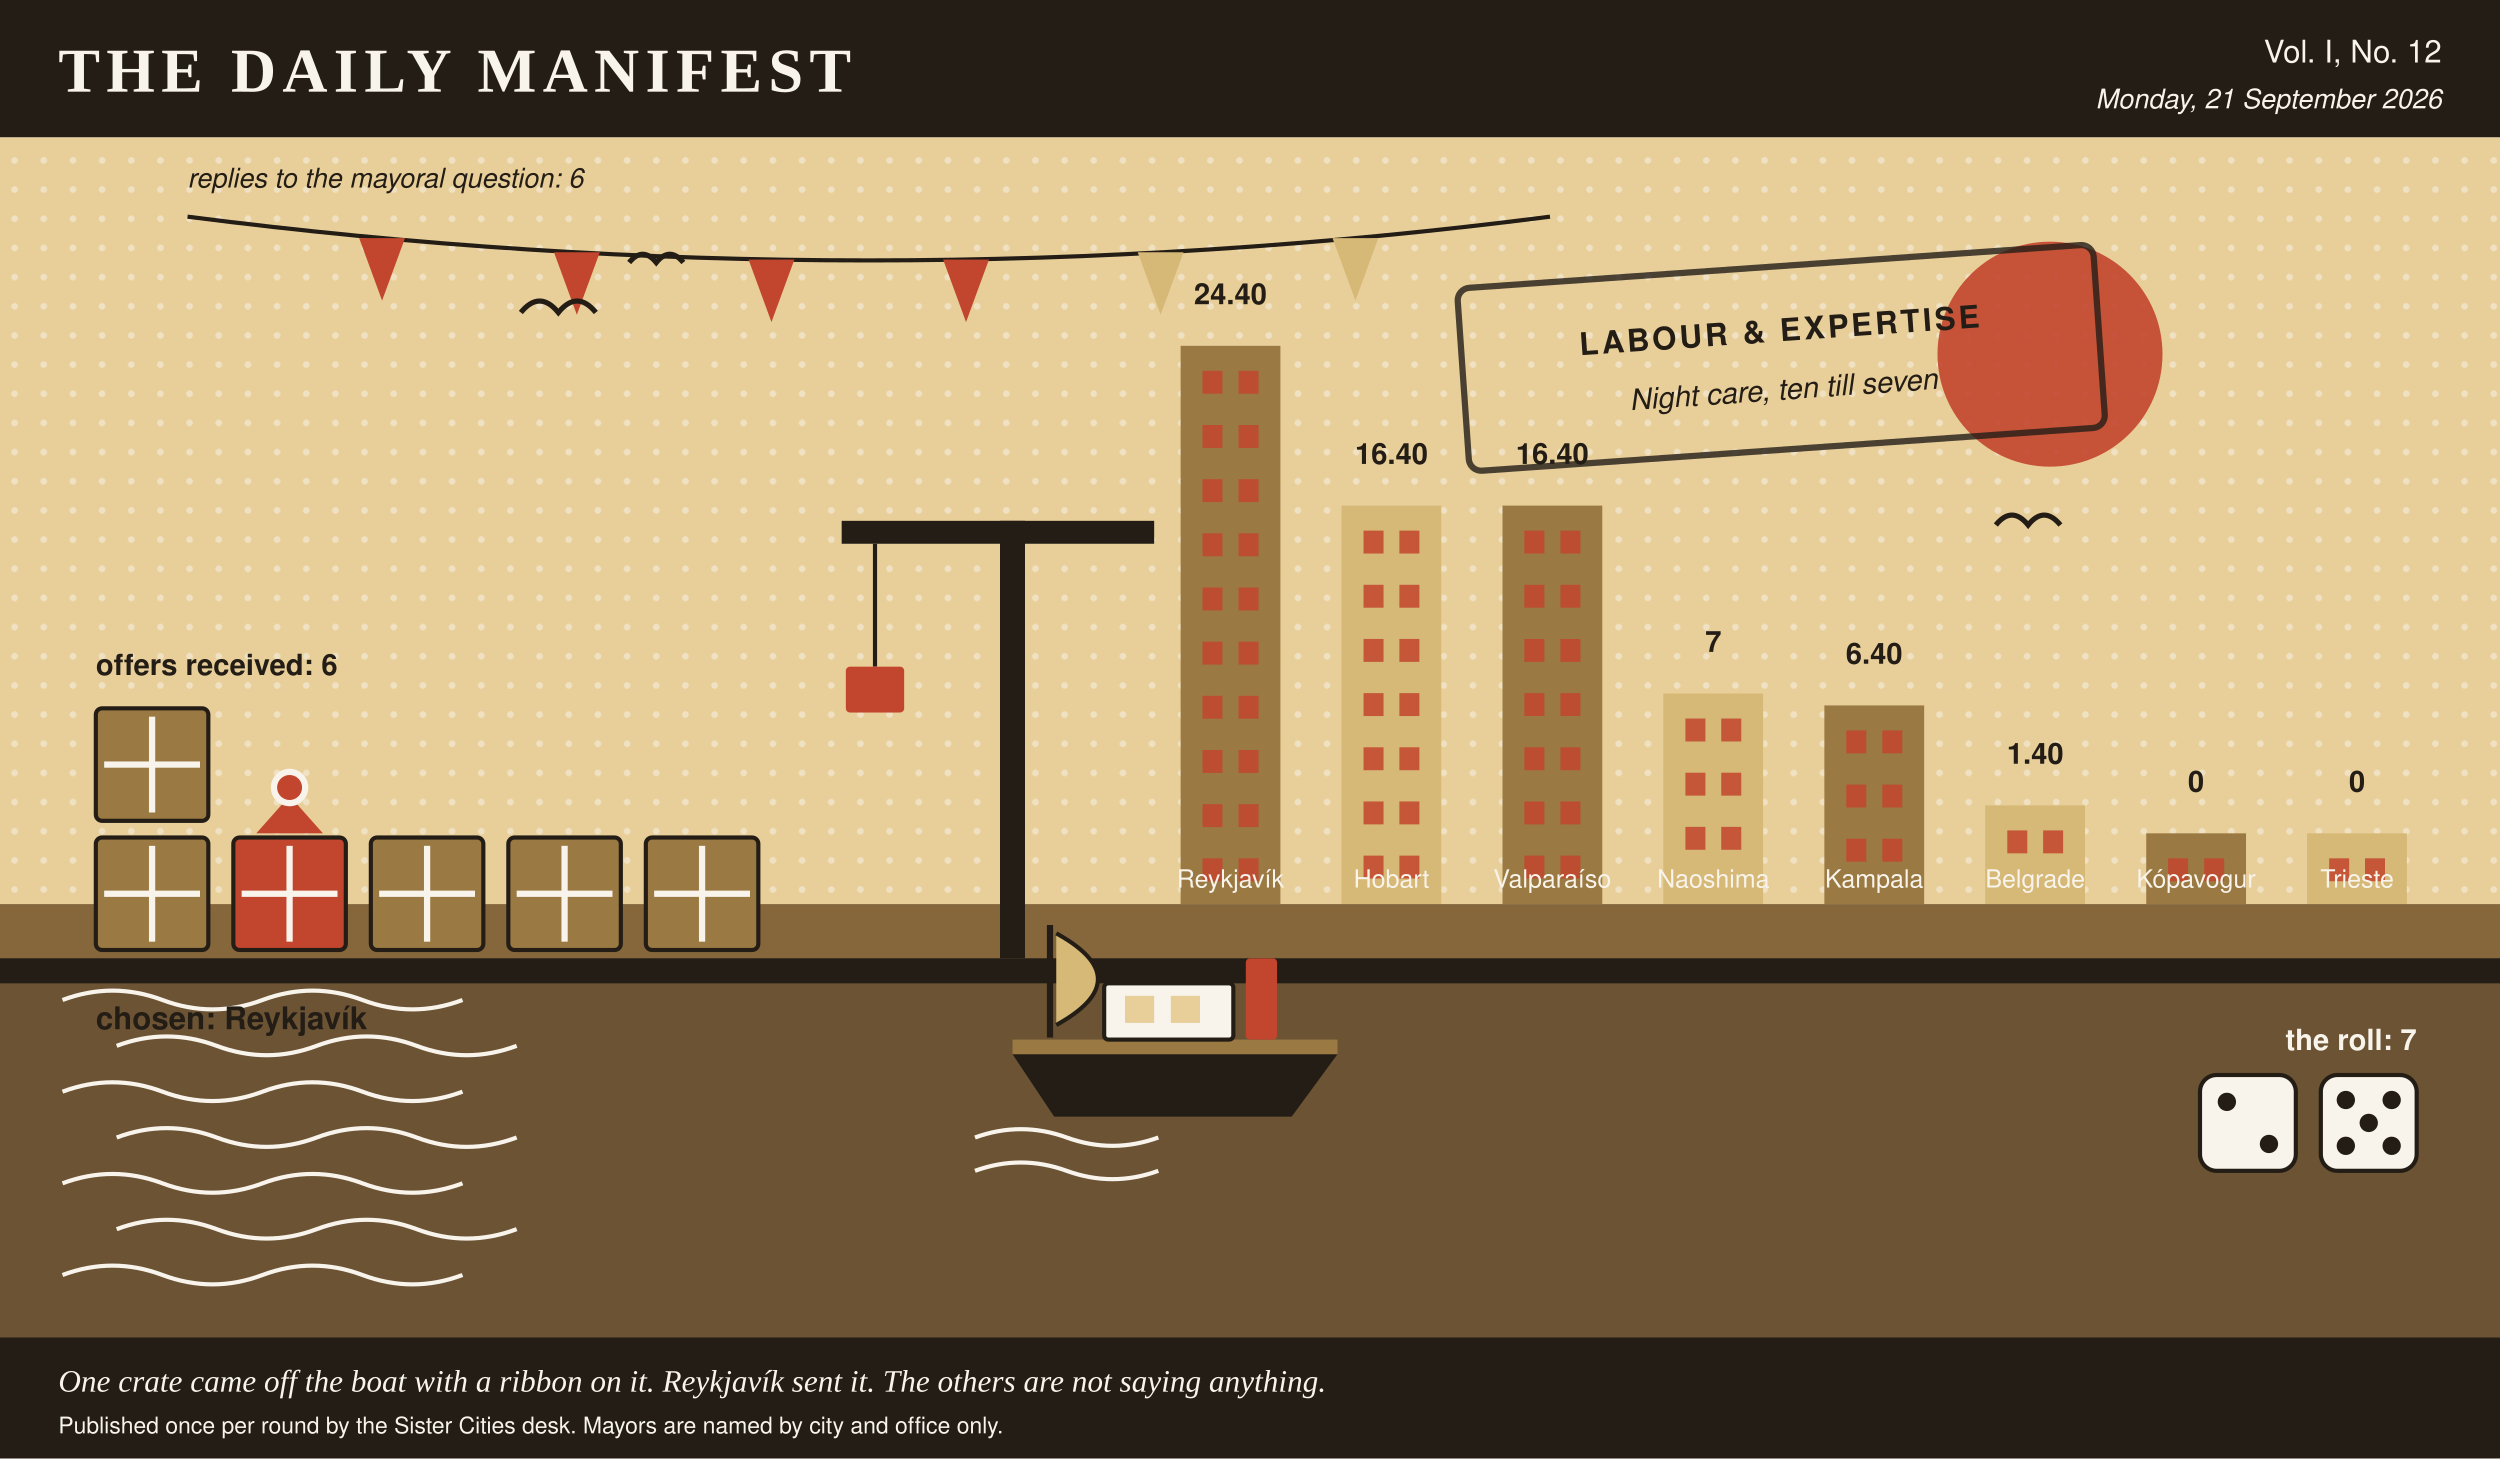
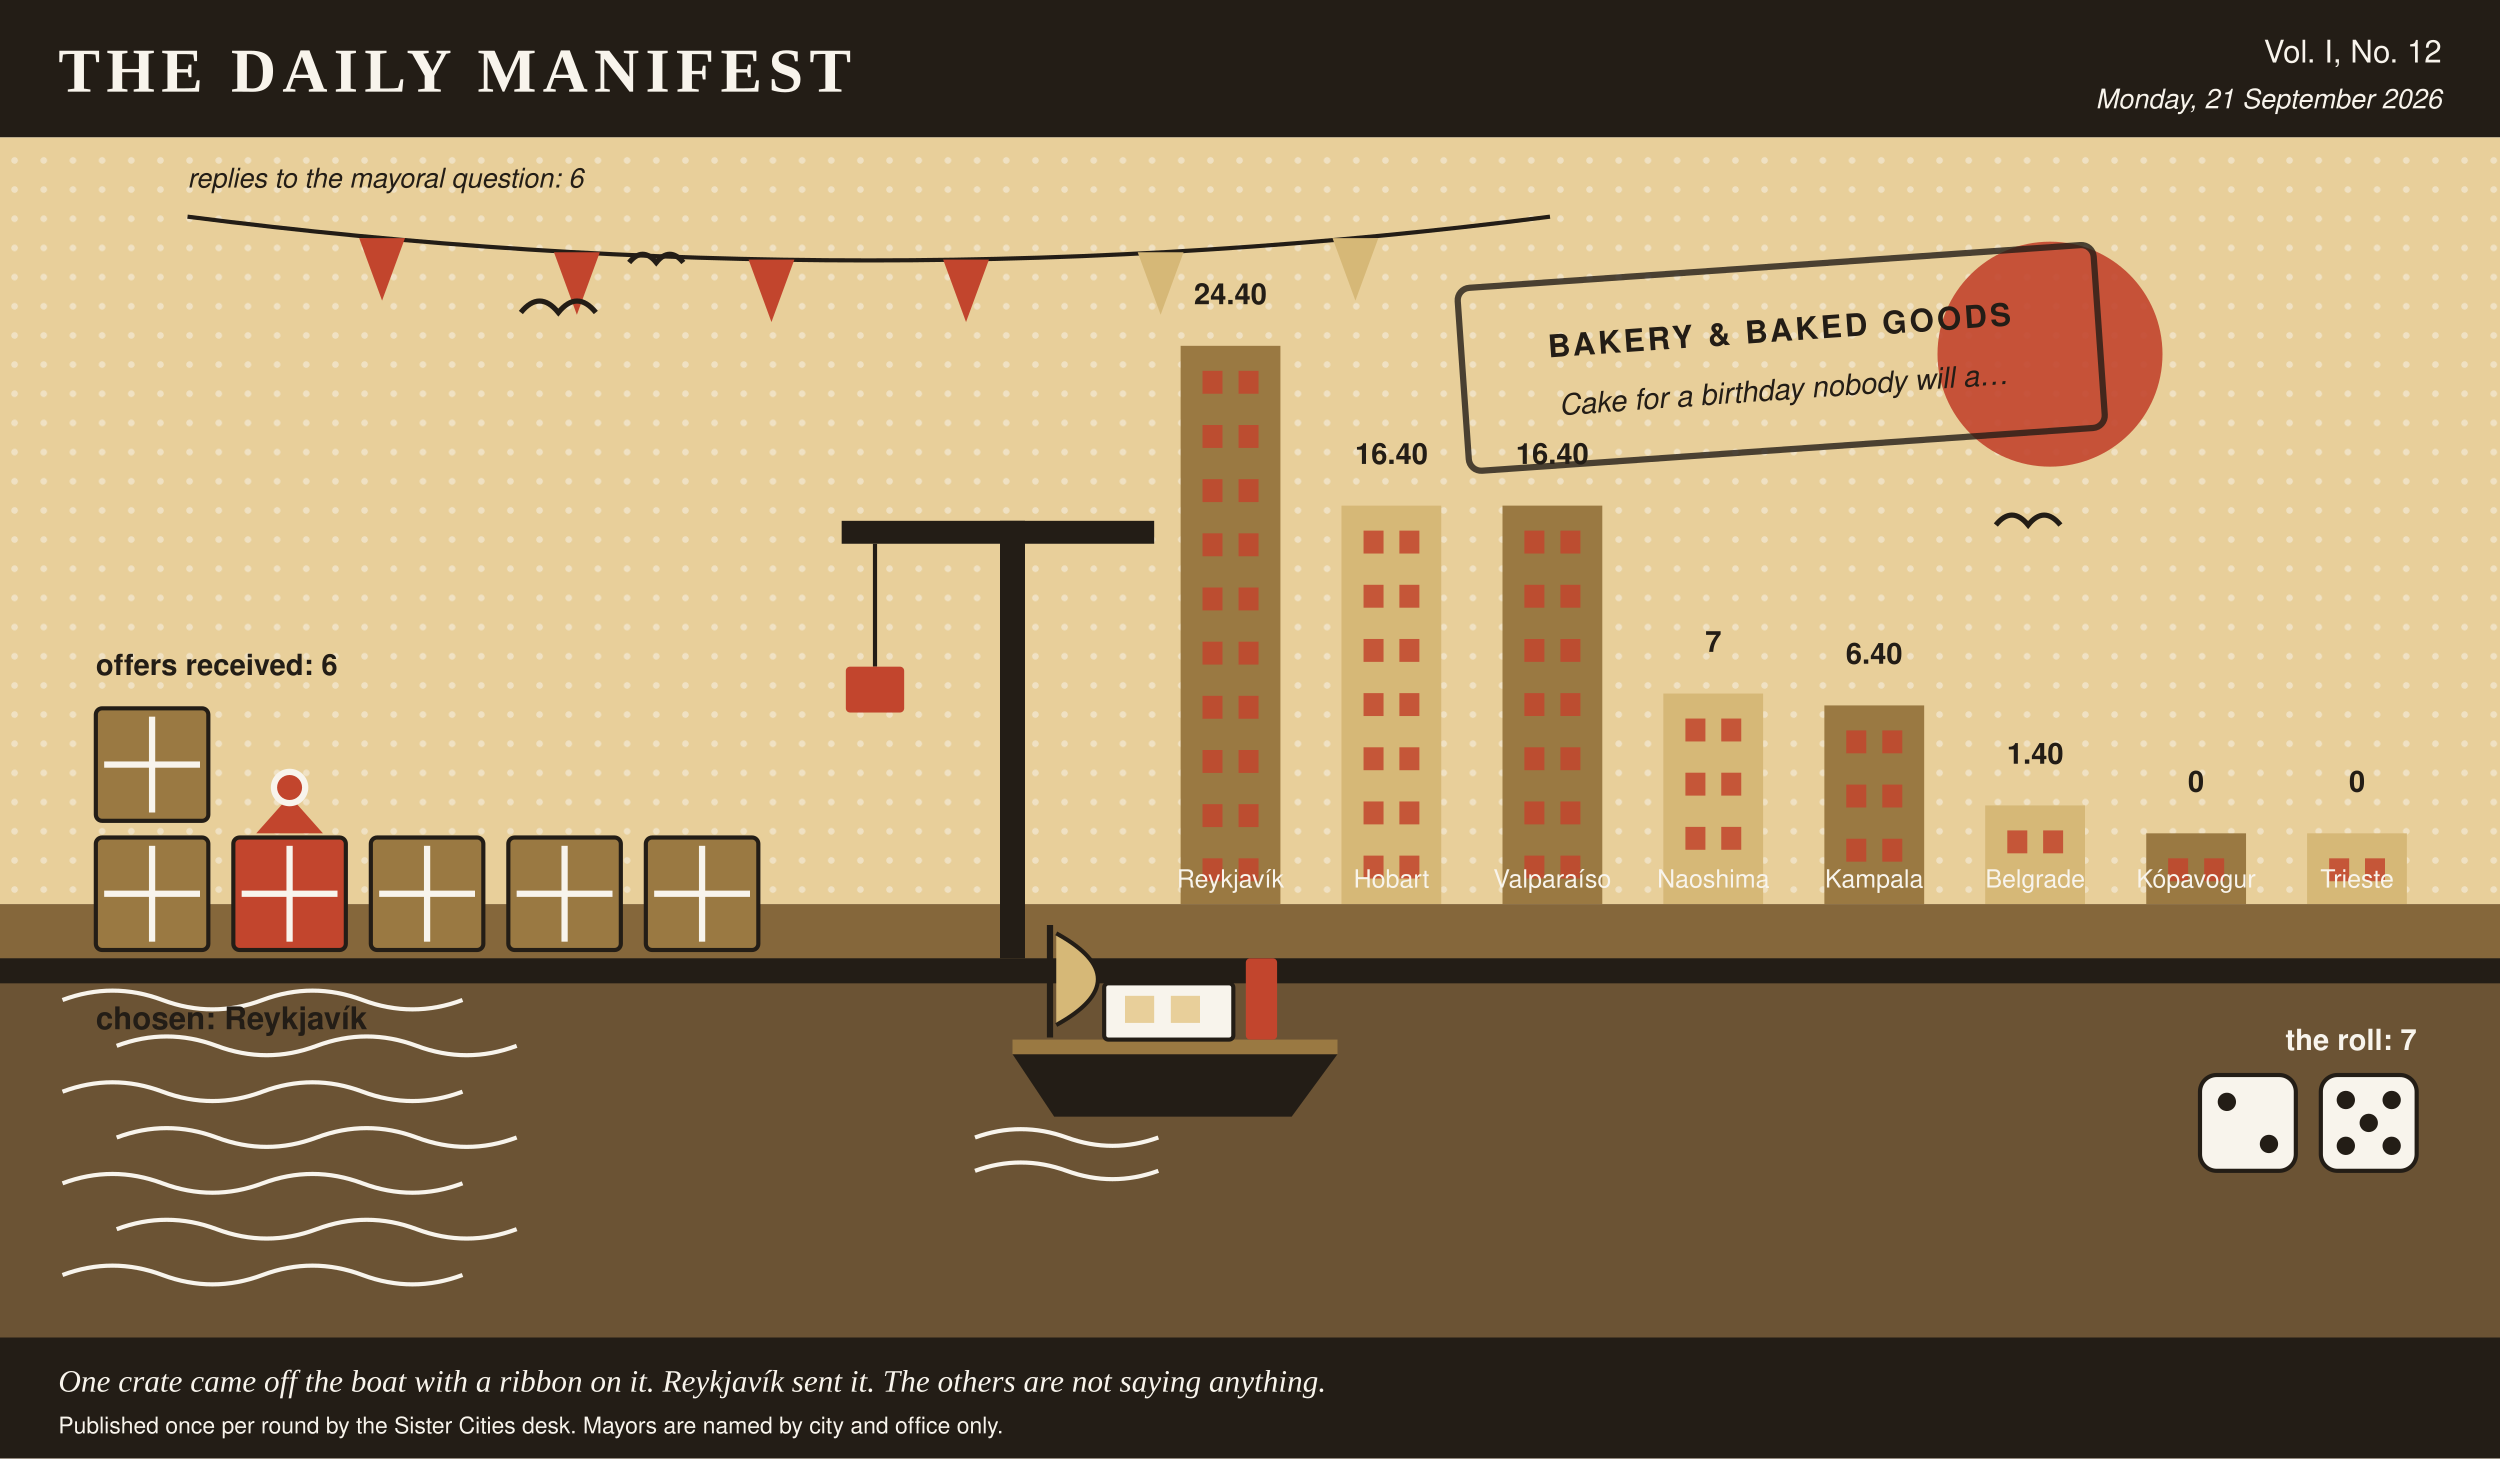
- <svg xmlns="http://www.w3.org/2000/svg" viewBox="0 0 1200 700" width="1200" height="700" role="img" aria-label="A harbour scene in the Daily Manifest's colours, stamped labour &amp; expertise, 6 crates on the quay, 1 of them ribboned, a boat at the mooring, dice showing 2 and 5, a skyline of 8 city towers ranked by profit, and 6 pennants overhead, one per reply.">
+ <svg xmlns="http://www.w3.org/2000/svg" viewBox="0 0 1200 700" width="1200" height="700" role="img" aria-label="A harbour scene in the Daily Manifest's colours, stamped bakery &amp; baked goods, 6 crates on the quay, 1 of them ribboned, a boat at the mooring, dice showing 2 and 5, a skyline of 8 city towers ranked by profit, and 6 pennants overhead, one per reply.">
  <rect x="0.0" y="0.0" width="1200.0" height="700.0" rx="0" fill="#f8f4ec" />
  <rect x="0.0" y="0.0" width="1200.0" height="66.0" rx="0" fill="#231d16" />
  <text x="28.0" y="44.0" fill="#f8f4ec" font-family="Georgia, 'Times New Roman', serif" font-size="30" font-weight="bold" text-anchor="start" letter-spacing="3">THE DAILY MANIFEST</text>
  <text x="1172.0" y="30.0" fill="#f8f4ec" font-family="'Helvetica Neue', Helvetica, Arial, sans-serif" font-size="15" font-weight="normal" text-anchor="end">Vol. I, No. 12</text>
  <text x="1172.0" y="52.0" fill="#f8f4ec" font-family="'Helvetica Neue', Helvetica, Arial, sans-serif" font-size="13" font-weight="normal" text-anchor="end" font-style="italic">Monday, 21 September 2026</text>
  <rect x="0.0" y="66.0" width="1200.0" height="368.0" rx="0" fill="#e8cf9a" />
  <defs>
    <pattern id="tooth" width="14" height="14" patternUnits="userSpaceOnUse">
      <circle cx="7.0" cy="7.0" r="1.6" fill="#f8f4ec" opacity="0.5" />
    </pattern>
  </defs>
  <rect x="0.0" y="66.0" width="1200.0" height="368.0" rx="0" fill="url(#tooth)" />
  <circle cx="984.0" cy="170.0" r="54.0" fill="#c2452d" opacity="0.9" />
  <rect x="566.7" y="166.0" width="47.9" height="268.0" rx="0" fill="#9a7942" />
  <rect x="577.2" y="178.0" width="9.6" height="11.0" rx="0" fill="#c2452d" opacity="0.85" />
  <rect x="594.5" y="178.0" width="9.6" height="11.0" rx="0" fill="#c2452d" opacity="0.85" />
  <rect x="577.2" y="204.0" width="9.6" height="11.0" rx="0" fill="#c2452d" opacity="0.85" />
  <rect x="594.5" y="204.0" width="9.6" height="11.0" rx="0" fill="#c2452d" opacity="0.85" />
  <rect x="577.2" y="230.0" width="9.6" height="11.0" rx="0" fill="#c2452d" opacity="0.85" />
  <rect x="594.5" y="230.0" width="9.6" height="11.0" rx="0" fill="#c2452d" opacity="0.85" />
  <rect x="577.2" y="256.0" width="9.6" height="11.0" rx="0" fill="#c2452d" opacity="0.85" />
  <rect x="594.5" y="256.0" width="9.6" height="11.0" rx="0" fill="#c2452d" opacity="0.85" />
  <rect x="577.2" y="282.0" width="9.6" height="11.0" rx="0" fill="#c2452d" opacity="0.85" />
  <rect x="594.5" y="282.0" width="9.6" height="11.0" rx="0" fill="#c2452d" opacity="0.85" />
  <rect x="577.2" y="308.0" width="9.6" height="11.0" rx="0" fill="#c2452d" opacity="0.85" />
  <rect x="594.5" y="308.0" width="9.6" height="11.0" rx="0" fill="#c2452d" opacity="0.85" />
  <rect x="577.2" y="334.0" width="9.6" height="11.0" rx="0" fill="#c2452d" opacity="0.85" />
  <rect x="594.5" y="334.0" width="9.6" height="11.0" rx="0" fill="#c2452d" opacity="0.85" />
  <rect x="577.2" y="360.0" width="9.6" height="11.0" rx="0" fill="#c2452d" opacity="0.85" />
  <rect x="594.5" y="360.0" width="9.6" height="11.0" rx="0" fill="#c2452d" opacity="0.85" />
  <rect x="577.2" y="386.0" width="9.6" height="11.0" rx="0" fill="#c2452d" opacity="0.85" />
  <rect x="594.5" y="386.0" width="9.6" height="11.0" rx="0" fill="#c2452d" opacity="0.85" />
  <rect x="577.2" y="412.0" width="9.6" height="11.0" rx="0" fill="#c2452d" opacity="0.85" />
  <rect x="594.5" y="412.0" width="9.6" height="11.0" rx="0" fill="#c2452d" opacity="0.85" />
  <text x="590.6" y="146.0" fill="#231d16" font-family="'Helvetica Neue', Helvetica, Arial, sans-serif" font-size="14" font-weight="bold" text-anchor="middle">24.40</text>
  <text x="590.6" y="426.0" fill="#f8f4ec" font-family="'Helvetica Neue', Helvetica, Arial, sans-serif" font-size="12" font-weight="normal" text-anchor="middle">Reykjavík</text>
  <rect x="643.9" y="242.7" width="47.9" height="191.3" rx="0" fill="#d6b877" />
  <rect x="654.5" y="254.7" width="9.6" height="11.0" rx="0" fill="#c2452d" opacity="0.85" />
  <rect x="671.7" y="254.7" width="9.6" height="11.0" rx="0" fill="#c2452d" opacity="0.85" />
  <rect x="654.5" y="280.7" width="9.6" height="11.0" rx="0" fill="#c2452d" opacity="0.85" />
  <rect x="671.7" y="280.7" width="9.6" height="11.0" rx="0" fill="#c2452d" opacity="0.85" />
  <rect x="654.5" y="306.7" width="9.6" height="11.0" rx="0" fill="#c2452d" opacity="0.85" />
  <rect x="671.7" y="306.7" width="9.6" height="11.0" rx="0" fill="#c2452d" opacity="0.85" />
  <rect x="654.5" y="332.7" width="9.6" height="11.0" rx="0" fill="#c2452d" opacity="0.85" />
  <rect x="671.7" y="332.7" width="9.6" height="11.0" rx="0" fill="#c2452d" opacity="0.85" />
  <rect x="654.5" y="358.7" width="9.6" height="11.0" rx="0" fill="#c2452d" opacity="0.85" />
  <rect x="671.7" y="358.7" width="9.6" height="11.0" rx="0" fill="#c2452d" opacity="0.85" />
  <rect x="654.5" y="384.7" width="9.6" height="11.0" rx="0" fill="#c2452d" opacity="0.85" />
  <rect x="671.7" y="384.7" width="9.6" height="11.0" rx="0" fill="#c2452d" opacity="0.85" />
  <rect x="654.5" y="410.7" width="9.6" height="11.0" rx="0" fill="#c2452d" opacity="0.85" />
  <rect x="671.7" y="410.7" width="9.6" height="11.0" rx="0" fill="#c2452d" opacity="0.85" />
  <text x="667.9" y="222.7" fill="#231d16" font-family="'Helvetica Neue', Helvetica, Arial, sans-serif" font-size="14" font-weight="bold" text-anchor="middle">16.40</text>
  <text x="667.9" y="426.0" fill="#f8f4ec" font-family="'Helvetica Neue', Helvetica, Arial, sans-serif" font-size="12" font-weight="normal" text-anchor="middle">Hobart</text>
  <rect x="721.2" y="242.7" width="47.9" height="191.3" rx="0" fill="#9a7942" />
  <rect x="731.7" y="254.7" width="9.6" height="11.0" rx="0" fill="#c2452d" opacity="0.85" />
  <rect x="749.0" y="254.7" width="9.6" height="11.0" rx="0" fill="#c2452d" opacity="0.85" />
  <rect x="731.7" y="280.7" width="9.6" height="11.0" rx="0" fill="#c2452d" opacity="0.85" />
  <rect x="749.0" y="280.7" width="9.6" height="11.0" rx="0" fill="#c2452d" opacity="0.85" />
  <rect x="731.7" y="306.7" width="9.6" height="11.0" rx="0" fill="#c2452d" opacity="0.85" />
  <rect x="749.0" y="306.7" width="9.6" height="11.0" rx="0" fill="#c2452d" opacity="0.85" />
  <rect x="731.7" y="332.7" width="9.6" height="11.0" rx="0" fill="#c2452d" opacity="0.85" />
  <rect x="749.0" y="332.7" width="9.6" height="11.0" rx="0" fill="#c2452d" opacity="0.85" />
  <rect x="731.7" y="358.7" width="9.6" height="11.0" rx="0" fill="#c2452d" opacity="0.85" />
  <rect x="749.0" y="358.7" width="9.6" height="11.0" rx="0" fill="#c2452d" opacity="0.85" />
  <rect x="731.7" y="384.7" width="9.6" height="11.0" rx="0" fill="#c2452d" opacity="0.85" />
  <rect x="749.0" y="384.7" width="9.6" height="11.0" rx="0" fill="#c2452d" opacity="0.85" />
  <rect x="731.7" y="410.7" width="9.6" height="11.0" rx="0" fill="#c2452d" opacity="0.85" />
  <rect x="749.0" y="410.7" width="9.6" height="11.0" rx="0" fill="#c2452d" opacity="0.85" />
  <text x="745.1" y="222.7" fill="#231d16" font-family="'Helvetica Neue', Helvetica, Arial, sans-serif" font-size="14" font-weight="bold" text-anchor="middle">16.40</text>
  <text x="745.1" y="426.0" fill="#f8f4ec" font-family="'Helvetica Neue', Helvetica, Arial, sans-serif" font-size="12" font-weight="normal" text-anchor="middle">Valparaíso</text>
  <rect x="798.4" y="332.9" width="47.9" height="101.1" rx="0" fill="#d6b877" />
  <rect x="809.0" y="344.9" width="9.6" height="11.0" rx="0" fill="#c2452d" opacity="0.85" />
  <rect x="826.2" y="344.9" width="9.6" height="11.0" rx="0" fill="#c2452d" opacity="0.85" />
  <rect x="809.0" y="370.9" width="9.6" height="11.0" rx="0" fill="#c2452d" opacity="0.85" />
  <rect x="826.2" y="370.9" width="9.6" height="11.0" rx="0" fill="#c2452d" opacity="0.85" />
  <rect x="809.0" y="396.9" width="9.6" height="11.0" rx="0" fill="#c2452d" opacity="0.85" />
  <rect x="826.2" y="396.9" width="9.6" height="11.0" rx="0" fill="#c2452d" opacity="0.85" />
  <text x="822.4" y="312.9" fill="#231d16" font-family="'Helvetica Neue', Helvetica, Arial, sans-serif" font-size="14" font-weight="bold" text-anchor="middle">7</text>
  <text x="822.4" y="426.0" fill="#f8f4ec" font-family="'Helvetica Neue', Helvetica, Arial, sans-serif" font-size="12" font-weight="normal" text-anchor="middle">Naoshima</text>
  <rect x="875.7" y="338.6" width="47.9" height="95.4" rx="0" fill="#9a7942" />
  <rect x="886.2" y="350.6" width="9.6" height="11.0" rx="0" fill="#c2452d" opacity="0.85" />
  <rect x="903.5" y="350.6" width="9.6" height="11.0" rx="0" fill="#c2452d" opacity="0.85" />
  <rect x="886.2" y="376.6" width="9.6" height="11.0" rx="0" fill="#c2452d" opacity="0.85" />
  <rect x="903.5" y="376.6" width="9.6" height="11.0" rx="0" fill="#c2452d" opacity="0.85" />
  <rect x="886.2" y="402.6" width="9.6" height="11.0" rx="0" fill="#c2452d" opacity="0.85" />
  <rect x="903.5" y="402.6" width="9.6" height="11.0" rx="0" fill="#c2452d" opacity="0.85" />
  <text x="899.6" y="318.6" fill="#231d16" font-family="'Helvetica Neue', Helvetica, Arial, sans-serif" font-size="14" font-weight="bold" text-anchor="middle">6.40</text>
  <text x="899.6" y="426.0" fill="#f8f4ec" font-family="'Helvetica Neue', Helvetica, Arial, sans-serif" font-size="12" font-weight="normal" text-anchor="middle">Kampala</text>
  <rect x="952.9" y="386.6" width="47.9" height="47.4" rx="0" fill="#d6b877" />
  <rect x="963.5" y="398.6" width="9.6" height="11.0" rx="0" fill="#c2452d" opacity="0.85" />
  <rect x="980.7" y="398.6" width="9.6" height="11.0" rx="0" fill="#c2452d" opacity="0.85" />
  <text x="976.9" y="366.6" fill="#231d16" font-family="'Helvetica Neue', Helvetica, Arial, sans-serif" font-size="14" font-weight="bold" text-anchor="middle">1.40</text>
  <text x="976.9" y="426.0" fill="#f8f4ec" font-family="'Helvetica Neue', Helvetica, Arial, sans-serif" font-size="12" font-weight="normal" text-anchor="middle">Belgrade</text>
  <rect x="1030.2" y="400.0" width="47.9" height="34.0" rx="0" fill="#9a7942" />
  <rect x="1040.7" y="412.0" width="9.6" height="11.0" rx="0" fill="#c2452d" opacity="0.85" />
  <rect x="1058.0" y="412.0" width="9.6" height="11.0" rx="0" fill="#c2452d" opacity="0.85" />
  <text x="1054.1" y="380.0" fill="#231d16" font-family="'Helvetica Neue', Helvetica, Arial, sans-serif" font-size="14" font-weight="bold" text-anchor="middle">0</text>
  <text x="1054.1" y="426.0" fill="#f8f4ec" font-family="'Helvetica Neue', Helvetica, Arial, sans-serif" font-size="12" font-weight="normal" text-anchor="middle">Kópavogur</text>
  <rect x="1107.4" y="400.0" width="47.9" height="34.0" rx="0" fill="#d6b877" />
  <rect x="1118.0" y="412.0" width="9.6" height="11.0" rx="0" fill="#c2452d" opacity="0.85" />
  <rect x="1135.2" y="412.0" width="9.6" height="11.0" rx="0" fill="#c2452d" opacity="0.85" />
  <text x="1131.4" y="380.0" fill="#231d16" font-family="'Helvetica Neue', Helvetica, Arial, sans-serif" font-size="14" font-weight="bold" text-anchor="middle">0</text>
  <text x="1131.4" y="426.0" fill="#f8f4ec" font-family="'Helvetica Neue', Helvetica, Arial, sans-serif" font-size="12" font-weight="normal" text-anchor="middle">Trieste</text>
  <rect x="0.0" y="434.0" width="1200.0" height="266.0" rx="0" fill="#6b5334" />
  <rect x="0.0" y="434.0" width="1200.0" height="26.0" rx="0" fill="#9a7942" opacity="0.55" />
  <path d="M 30 480 q 24 -9 48 0 t 48 0 t 48 0 t 48 0" stroke="#f8f4ec" stroke-width="2" fill="none" />
  <path d="M 56 502 q 24 -9 48 0 t 48 0 t 48 0 t 48 0" stroke="#f8f4ec" stroke-width="2" fill="none" />
  <path d="M 30 524 q 24 -9 48 0 t 48 0 t 48 0 t 48 0" stroke="#f8f4ec" stroke-width="2" fill="none" />
  <path d="M 56 546 q 24 -9 48 0 t 48 0 t 48 0 t 48 0" stroke="#f8f4ec" stroke-width="2" fill="none" />
  <path d="M 30 568 q 24 -9 48 0 t 48 0 t 48 0 t 48 0" stroke="#f8f4ec" stroke-width="2" fill="none" />
  <path d="M 56 590 q 24 -9 48 0 t 48 0 t 48 0 t 48 0" stroke="#f8f4ec" stroke-width="2" fill="none" />
  <path d="M 30 612 q 24 -9 48 0 t 48 0 t 48 0 t 48 0" stroke="#f8f4ec" stroke-width="2" fill="none" />
  <rect x="0.0" y="460.0" width="1200.0" height="12.0" rx="0" fill="#231d16" />
  <path d="M 90.0 104.0 Q 417.0 146.0 744.0 104.0" stroke="#231d16" stroke-width="2" fill="none" />
  <polygon points="172.4,114.3 194.4,114.3 183.4,144.3" fill="#c2452d" />
  <polygon points="265.9,121.1 287.9,121.1 276.9,151.1" fill="#c2452d" />
  <polygon points="359.3,124.6 381.3,124.6 370.3,154.6" fill="#c2452d" />
  <polygon points="452.7,124.6 474.7,124.6 463.7,154.6" fill="#c2452d" />
  <polygon points="546.1,121.1 568.1,121.1 557.1,151.1" fill="#d6b877" />
  <polygon points="639.6,114.3 661.6,114.3 650.6,144.3" fill="#d6b877" />
  <text x="90.0" y="90.0" fill="#231d16" font-family="'Helvetica Neue', Helvetica, Arial, sans-serif" font-size="13" font-weight="normal" text-anchor="start" font-style="italic">replies to the mayoral question: 6</text>
  <polygon points="486.0,506.0 642.0,506.0 620.0,536.0 506.0,536.0" fill="#231d16" />
  <rect x="486.0" y="499.0" width="156.0" height="7.0" rx="0" fill="#9a7942" />
  <rect x="530.0" y="472.0" width="62.0" height="27.0" rx="2" fill="#f8f4ec" stroke="#231d16" stroke-width="2" />
  <rect x="540.0" y="478.0" width="14.0" height="13.0" rx="0" fill="#e8cf9a" />
  <rect x="562.0" y="478.0" width="14.0" height="13.0" rx="0" fill="#e8cf9a" />
  <rect x="598.0" y="460.0" width="15.0" height="39.0" rx="2" fill="#c2452d" />
  <line x1="504.0" y1="498.0" x2="504.0" y2="444.0" stroke="#231d16" stroke-width="3" />
  <path d="M 507.0 448.0 q 40 22 0 44" stroke="#231d16" stroke-width="2" fill="#d6b877" />
  <path d="M 468.0 546.0 q 22 -8 44 0 t 44 0" stroke="#f8f4ec" stroke-width="2" fill="none" />
  <path d="M 468.0 562.0 q 22 -8 44 0 t 44 0" stroke="#f8f4ec" stroke-width="2" fill="none" />
  <rect x="46.0" y="402.0" width="54.0" height="54.0" rx="3" fill="#9a7942" stroke="#231d16" stroke-width="2" />
  <line x1="50.0" y1="429.0" x2="96.0" y2="429.0" stroke="#f8f4ec" stroke-width="3" />
  <line x1="73.0" y1="406.0" x2="73.0" y2="452.0" stroke="#f8f4ec" stroke-width="3" />
  <rect x="112.0" y="402.0" width="54.0" height="54.0" rx="3" fill="#c2452d" stroke="#231d16" stroke-width="2" />
  <line x1="116.0" y1="429.0" x2="162.0" y2="429.0" stroke="#f8f4ec" stroke-width="3" />
  <line x1="139.0" y1="406.0" x2="139.0" y2="452.0" stroke="#f8f4ec" stroke-width="3" />
  <polygon points="139.0,382.0 123.0,400.0 155.0,400.0" fill="#c2452d" />
  <circle cx="139.0" cy="378.0" r="9.0" fill="#f8f4ec" />
  <circle cx="139.0" cy="378.0" r="6.0" fill="#c2452d" />
  <rect x="178.0" y="402.0" width="54.0" height="54.0" rx="3" fill="#9a7942" stroke="#231d16" stroke-width="2" />
  <line x1="182.0" y1="429.0" x2="228.0" y2="429.0" stroke="#f8f4ec" stroke-width="3" />
  <line x1="205.0" y1="406.0" x2="205.0" y2="452.0" stroke="#f8f4ec" stroke-width="3" />
  <rect x="244.0" y="402.0" width="54.0" height="54.0" rx="3" fill="#9a7942" stroke="#231d16" stroke-width="2" />
  <line x1="248.0" y1="429.0" x2="294.0" y2="429.0" stroke="#f8f4ec" stroke-width="3" />
  <line x1="271.0" y1="406.0" x2="271.0" y2="452.0" stroke="#f8f4ec" stroke-width="3" />
  <rect x="310.0" y="402.0" width="54.0" height="54.0" rx="3" fill="#9a7942" stroke="#231d16" stroke-width="2" />
  <line x1="314.0" y1="429.0" x2="360.0" y2="429.0" stroke="#f8f4ec" stroke-width="3" />
  <line x1="337.0" y1="406.0" x2="337.0" y2="452.0" stroke="#f8f4ec" stroke-width="3" />
  <rect x="46.0" y="340.0" width="54.0" height="54.0" rx="3" fill="#9a7942" stroke="#231d16" stroke-width="2" />
  <line x1="50.0" y1="367.0" x2="96.0" y2="367.0" stroke="#f8f4ec" stroke-width="3" />
  <line x1="73.0" y1="344.0" x2="73.0" y2="390.0" stroke="#f8f4ec" stroke-width="3" />
  <text x="46.0" y="324.0" fill="#231d16" font-family="'Helvetica Neue', Helvetica, Arial, sans-serif" font-size="14" font-weight="bold" text-anchor="start">offers received: 6</text>
  <text x="46.0" y="494.0" fill="#231d16" font-family="'Helvetica Neue', Helvetica, Arial, sans-serif" font-size="15" font-weight="bold" text-anchor="start">chosen: Reykjavík</text>
  <text x="1160.0" y="504.0" fill="#f8f4ec" font-family="'Helvetica Neue', Helvetica, Arial, sans-serif" font-size="14" font-weight="bold" text-anchor="end">the roll: 7</text>
  <rect x="1056.0" y="516.0" width="46.0" height="46.0" rx="8" fill="#f8f4ec" stroke="#231d16" stroke-width="2" />
  <circle cx="1068.9" cy="528.9" r="4.4" fill="#231d16" />
  <circle cx="1089.1" cy="549.1" r="4.4" fill="#231d16" />
  <rect x="1114.0" y="516.0" width="46.0" height="46.0" rx="8" fill="#f8f4ec" stroke="#231d16" stroke-width="2" />
  <circle cx="1126.0" cy="528.0" r="4.4" fill="#231d16" />
  <circle cx="1148.0" cy="528.0" r="4.4" fill="#231d16" />
  <circle cx="1137.0" cy="539.0" r="4.4" fill="#231d16" />
  <circle cx="1126.0" cy="550.0" r="4.4" fill="#231d16" />
  <circle cx="1148.0" cy="550.0" r="4.4" fill="#231d16" />
  <rect x="480.0" y="250.0" width="12.0" height="210.0" rx="0" fill="#231d16" />
  <rect x="404.0" y="250.0" width="150.0" height="11.0" rx="0" fill="#231d16" />
  <line x1="420.0" y1="261.0" x2="420.0" y2="320.0" stroke="#231d16" stroke-width="2" />
  <rect x="406.0" y="320.0" width="28.0" height="22.0" rx="2" fill="#c2452d" />
  <path d="M 250.0 150.0 q 9.0 -11.0 18.0 0 q 9.0 -11.0 18.0 0" stroke="#231d16" stroke-width="2.5" fill="none" />
  <path d="M 302.0 126.0 q 6.5 -7.9 13.0 0 q 6.5 -7.9 13.0 0" stroke="#231d16" stroke-width="2.5" fill="none" />
  <path d="M 958.0 252.0 q 7.7 -9.5 15.5 0 q 7.7 -9.5 15.5 0" stroke="#231d16" stroke-width="2.5" fill="none" />
  <g transform="rotate(-4 852.0 172.0)">
    <rect x="702.0" y="128.0" width="306.0" height="88.0" rx="6" fill="none" opacity="0.8" stroke="#231d16" stroke-width="3" />
-     <text x="855.0" y="164.0" fill="#231d16" font-family="'Helvetica Neue', Helvetica, Arial, sans-serif" font-size="15" font-weight="bold" text-anchor="middle" letter-spacing="1.5">LABOUR &amp; EXPERTISE</text>
-     <text x="855.0" y="192.0" fill="#231d16" font-family="'Helvetica Neue', Helvetica, Arial, sans-serif" font-size="14" font-weight="normal" text-anchor="middle" font-style="italic">Night care, ten till seven</text>
+     <text x="855.0" y="164.0" fill="#231d16" font-family="'Helvetica Neue', Helvetica, Arial, sans-serif" font-size="15" font-weight="bold" text-anchor="middle" letter-spacing="1.5">BAKERY &amp; BAKED GOODS</text>
+     <text x="855.0" y="192.0" fill="#231d16" font-family="'Helvetica Neue', Helvetica, Arial, sans-serif" font-size="14" font-weight="normal" text-anchor="middle" font-style="italic">Cake for a birthday nobody will a…</text>
  </g>
  <rect x="0.0" y="642.0" width="1200.0" height="58.0" rx="0" fill="#231d16" />
  <text x="28.0" y="668.0" fill="#f8f4ec" font-family="Georgia, 'Times New Roman', serif" font-size="15" font-weight="normal" text-anchor="start" font-style="italic">One crate came off the boat with a ribbon on it. Reykjavík sent it. The others are not saying anything.</text>
  <text x="28.0" y="688.0" fill="#f8f4ec" font-family="'Helvetica Neue', Helvetica, Arial, sans-serif" font-size="11" font-weight="normal" text-anchor="start">Published once per round by the Sister Cities desk. Mayors are named by city and office only.</text>
</svg>
